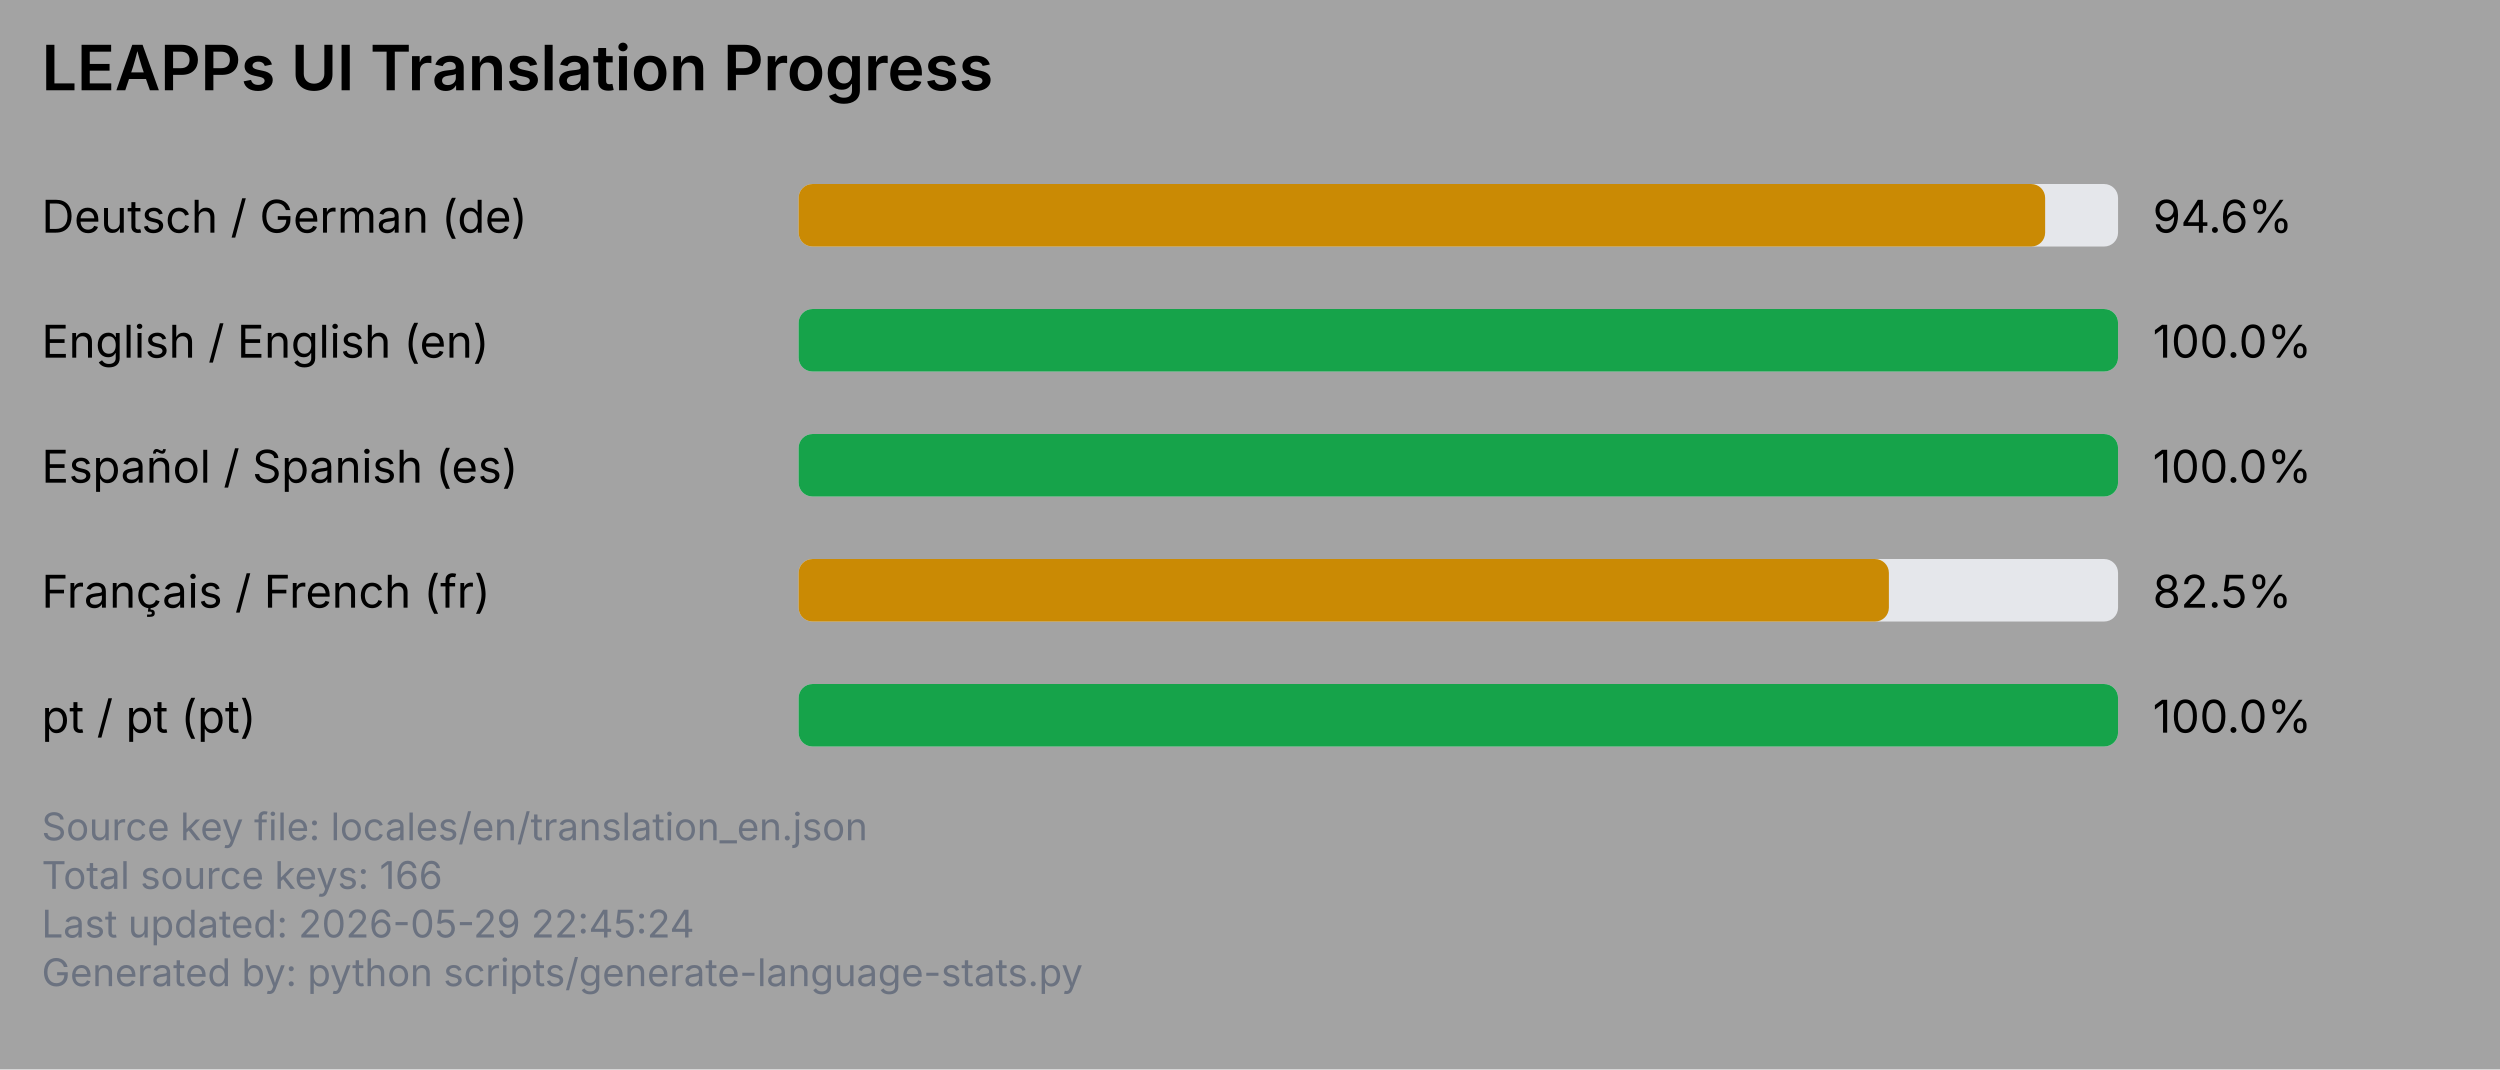
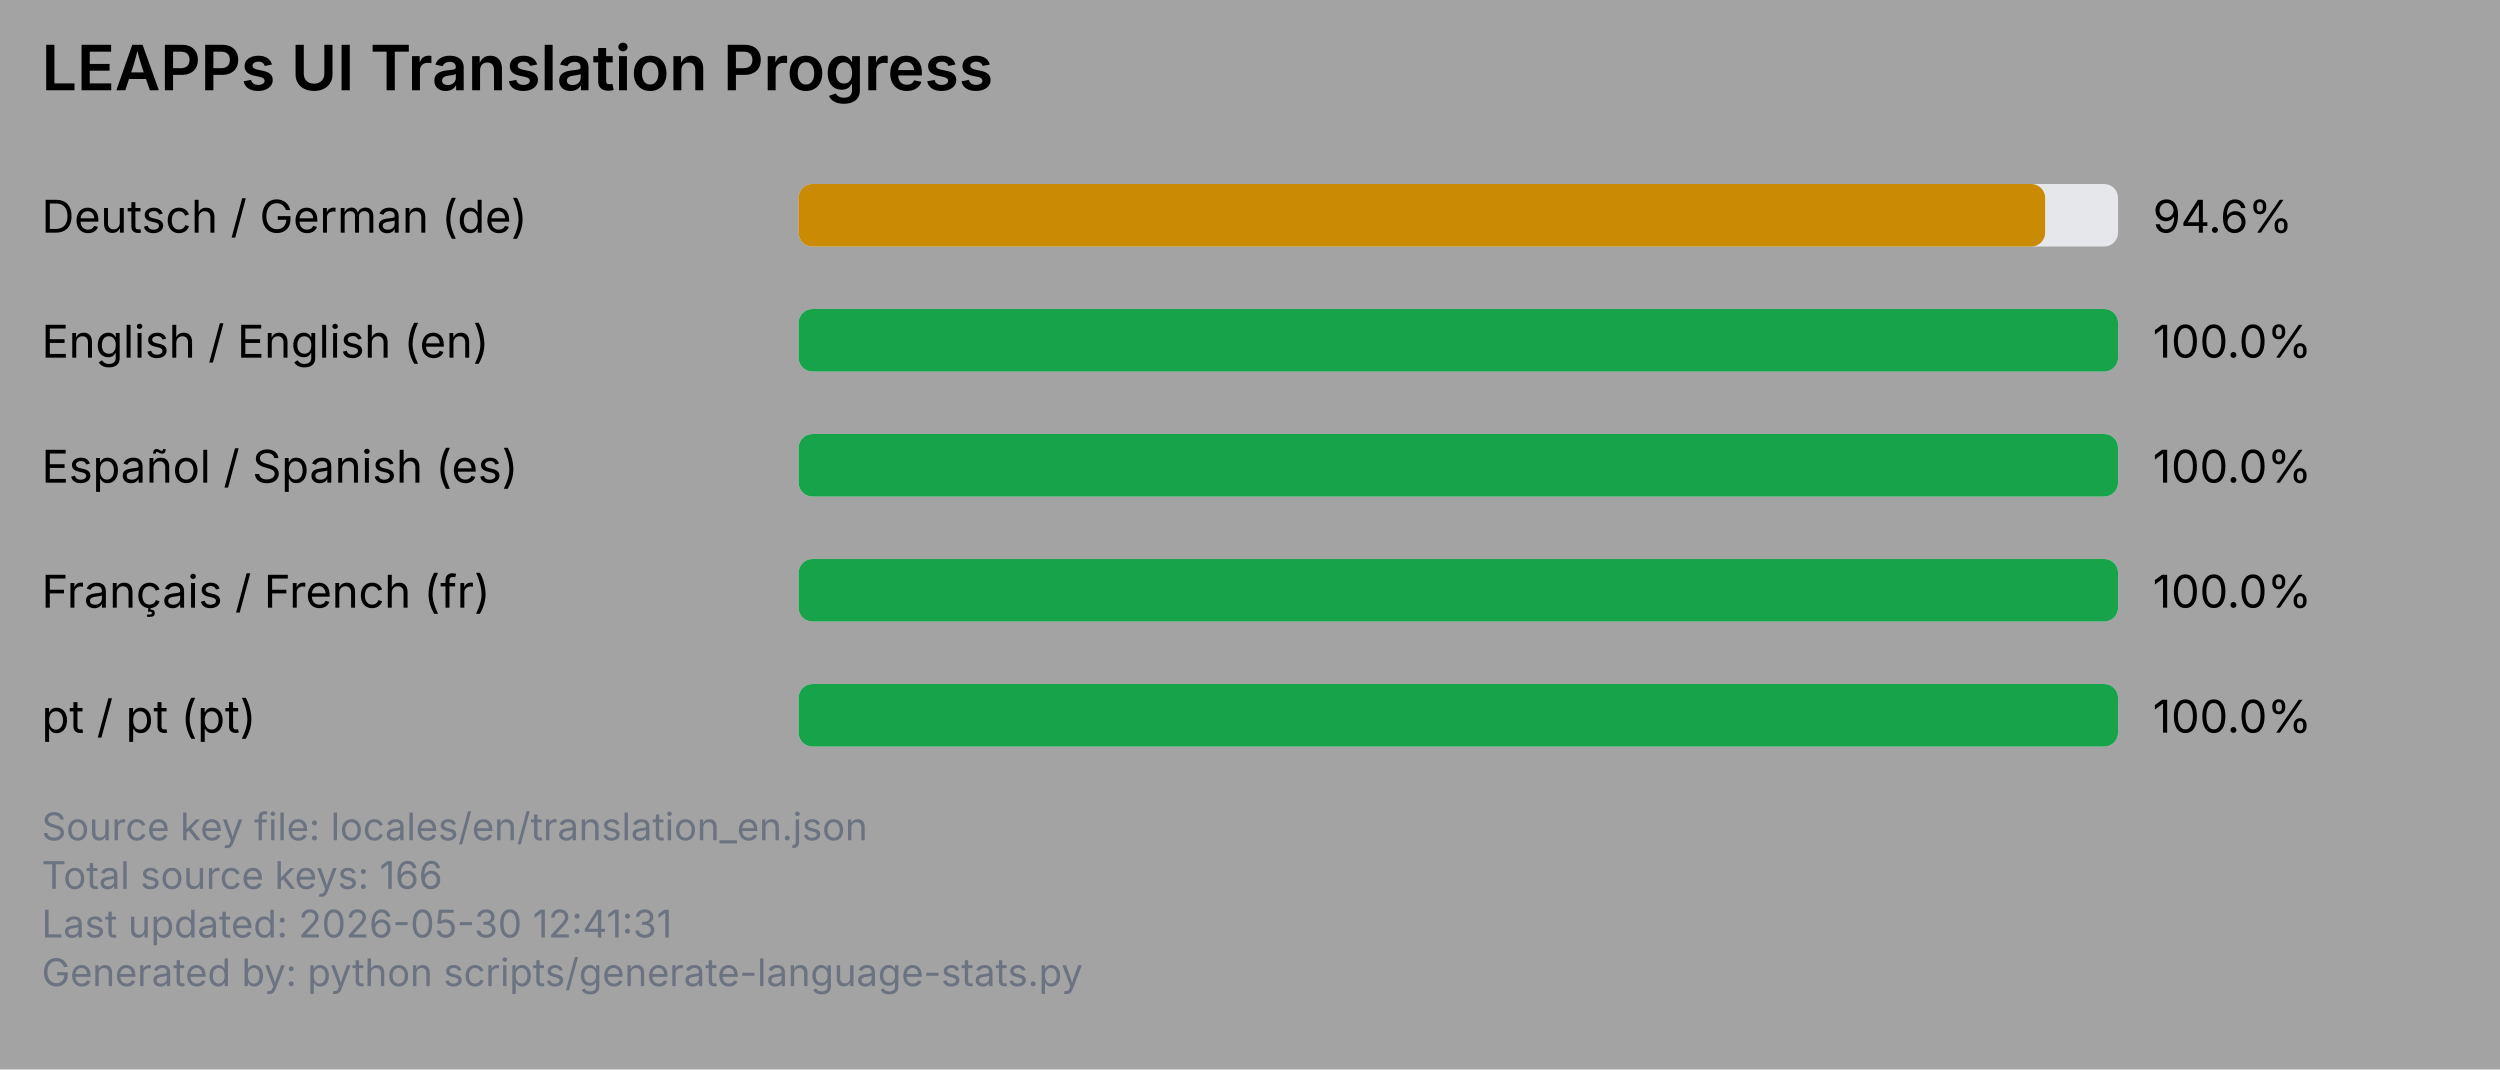
<svg xmlns="http://www.w3.org/2000/svg" viewBox="0 0 720 308" width="720" height="308">
  <rect x="0" y="0" width="720" height="308" fill="#a3a3a3" />
  <text x="12" y="26" font-family="system-ui, -apple-system, Segoe UI, sans-serif" font-size="18" font-weight="600" fill="#000000">LEAPPs UI Translation Progress</text>
  <text x="12" y="67" font-family="system-ui, -apple-system, Segoe UI, sans-serif" font-size="13" fill="#000000">Deutsch / German (de)</text>
  <rect x="230" y="53" width="380" height="18" rx="4" ry="4" fill="#e5e7eb" />
  <rect x="230" y="53" width="359" height="18" rx="4" ry="4" fill="#ca8a04" />
  <text x="620" y="67" font-family="system-ui, -apple-system, Segoe UI, sans-serif" font-size="13" fill="#000000">94.6%</text>
  <text x="12" y="103" font-family="system-ui, -apple-system, Segoe UI, sans-serif" font-size="13" fill="#000000">English / English (en)</text>
  <rect x="230" y="89" width="380" height="18" rx="4" ry="4" fill="#e5e7eb" />
  <rect x="230" y="89" width="380" height="18" rx="4" ry="4" fill="#16a34a" />
  <text x="620" y="103" font-family="system-ui, -apple-system, Segoe UI, sans-serif" font-size="13" fill="#000000">100.0%</text>
  <text x="12" y="139" font-family="system-ui, -apple-system, Segoe UI, sans-serif" font-size="13" fill="#000000">Español / Spanish (es)</text>
  <rect x="230" y="125" width="380" height="18" rx="4" ry="4" fill="#e5e7eb" />
  <rect x="230" y="125" width="380" height="18" rx="4" ry="4" fill="#16a34a" />
  <text x="620" y="139" font-family="system-ui, -apple-system, Segoe UI, sans-serif" font-size="13" fill="#000000">100.0%</text>
  <text x="12" y="175" font-family="system-ui, -apple-system, Segoe UI, sans-serif" font-size="13" fill="#000000">Français / French (fr)</text>
  <rect x="230" y="161" width="380" height="18" rx="4" ry="4" fill="#e5e7eb" />
-   <rect x="230" y="161" width="314" height="18" rx="4" ry="4" fill="#ca8a04" />
-   <text x="620" y="175" font-family="system-ui, -apple-system, Segoe UI, sans-serif" font-size="13" fill="#000000">82.5%</text>
+   <rect x="230" y="161" width="380" height="18" rx="4" ry="4" fill="#16a34a" />
+   <text x="620" y="175" font-family="system-ui, -apple-system, Segoe UI, sans-serif" font-size="13" fill="#000000">100.0%</text>
  <text x="12" y="211" font-family="system-ui, -apple-system, Segoe UI, sans-serif" font-size="13" fill="#000000">pt / pt (pt)</text>
  <rect x="230" y="197" width="380" height="18" rx="4" ry="4" fill="#e5e7eb" />
  <rect x="230" y="197" width="380" height="18" rx="4" ry="4" fill="#16a34a" />
  <text x="620" y="211" font-family="system-ui, -apple-system, Segoe UI, sans-serif" font-size="13" fill="#000000">100.0%</text>
  <text x="12" y="242" font-family="system-ui, -apple-system, Segoe UI, sans-serif" font-size="11" fill="#6b7280">Source key file: locales/en/translation_en.json</text>
  <text x="12" y="256" font-family="system-ui, -apple-system, Segoe UI, sans-serif" font-size="11" fill="#6b7280">Total source keys: 166</text>
-   <text x="12" y="270" font-family="system-ui, -apple-system, Segoe UI, sans-serif" font-size="11" fill="#6b7280">Last updated: 2026-05-29 22:45:24</text>
+   <text x="12" y="270" font-family="system-ui, -apple-system, Segoe UI, sans-serif" font-size="11" fill="#6b7280">Last updated: 2026-05-30 12:41:31</text>
  <text x="12" y="284" font-family="system-ui, -apple-system, Segoe UI, sans-serif" font-size="11" fill="#6b7280">Generated by: python scripts/generate-language-stats.py</text>
</svg>
